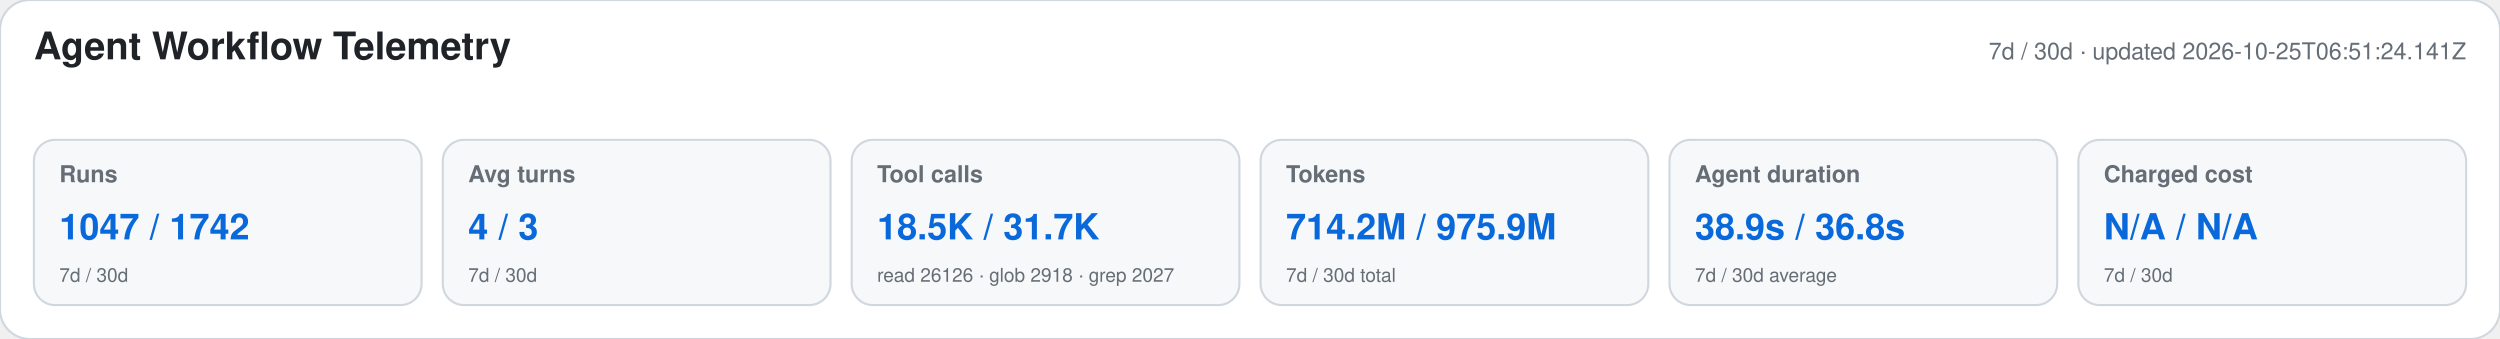
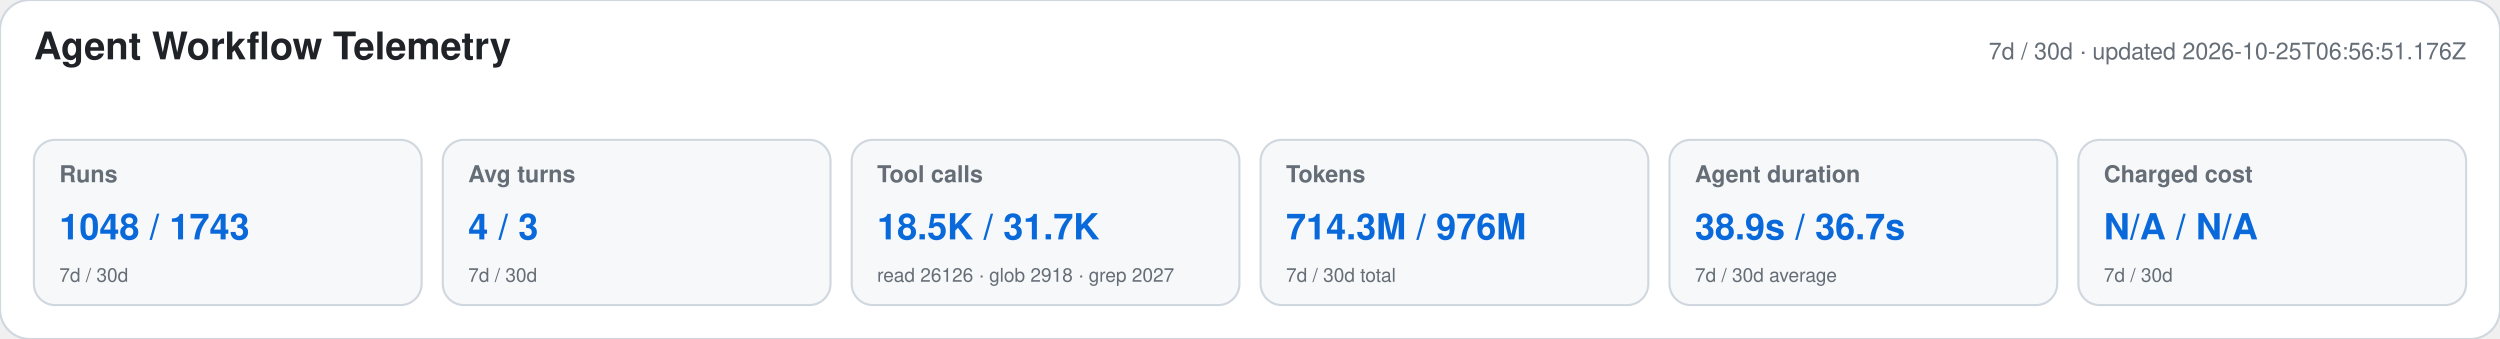
<svg xmlns="http://www.w3.org/2000/svg" width="1180" height="160" viewBox="0 0 1180 160" role="img" aria-labelledby="title desc">
  <style>text{font-family:-apple-system,BlinkMacSystemFont,"Segoe UI",Helvetica,Arial,sans-serif}.heading{font-size:18px;font-weight:650;fill:#1f2328}.meta,.label,.secondary{fill:#656d76}.meta,.label{font-size:11px}.label{font-weight:600}.primary{font-size:17px;font-weight:700;fill:#0969da}.secondary{font-size:9px}</style>
  <rect width="1180" height="160" rx="14" fill="#ffffff" stroke="#d0d7de" />
  <text x="16" y="28" class="heading">Agent Workflow Telemetry</text>
-   <text x="1164" y="28" text-anchor="end" class="meta">7d / 30d · updated 2026-10-25T06:51:24.141Z</text>
+   <text x="1164" y="28" text-anchor="end" class="meta">7d / 30d · updated 2026-10-25T06:56:51.176Z</text>
  <g>
    <rect x="16" y="66" width="183" height="78" rx="10" fill="#f6f8fa" stroke="#d0d7de" />
    <text x="28" y="86" class="label">Runs</text>
-     <text x="28" y="113" class="primary">1047 / 1742</text>
+     <text x="28" y="113" class="primary">1048 / 1743</text>
    <text x="28" y="133" class="secondary">7d / 30d</text>
  </g>
  <g>
    <rect x="209" y="66" width="183" height="78" rx="10" fill="#f6f8fa" stroke="#d0d7de" />
    <text x="221" y="86" class="label">Avg turns</text>
    <text x="221" y="113" class="primary">4 / 3</text>
    <text x="221" y="133" class="secondary">7d / 30d</text>
  </g>
  <g>
    <rect x="402" y="66" width="183" height="78" rx="10" fill="#f6f8fa" stroke="#d0d7de" />
    <text x="414" y="86" class="label">Tool calls</text>
    <text x="414" y="113" class="primary">18.5K / 31.7K</text>
    <text x="414" y="133" class="secondary">read 26126 · glob 2918 · grep 2027</text>
  </g>
  <g>
    <rect x="595" y="66" width="183" height="78" rx="10" fill="#f6f8fa" stroke="#d0d7de" />
    <text x="607" y="86" class="label">Tokens</text>
-     <text x="607" y="113" class="primary">714.2M / 975.9M</text>
+     <text x="607" y="113" class="primary">714.3M / 976M</text>
    <text x="607" y="133" class="secondary">7d / 30d total</text>
  </g>
  <g>
    <rect x="788" y="66" width="183" height="78" rx="10" fill="#f6f8fa" stroke="#d0d7de" />
    <text x="800" y="86" class="label">Agent duration</text>
-     <text x="800" y="113" class="primary">38.9s / 36.8s</text>
+     <text x="800" y="113" class="primary">38.9s / 36.7s</text>
    <text x="800" y="133" class="secondary">7d / 30d average</text>
  </g>
  <g>
    <rect x="981" y="66" width="183" height="78" rx="10" fill="#f6f8fa" stroke="#d0d7de" />
    <text x="993" y="86" class="label">Charged cost</text>
    <text x="993" y="113" class="primary">N/A / N/A</text>
    <text x="993" y="133" class="secondary">7d / 30d</text>
  </g>
</svg>
